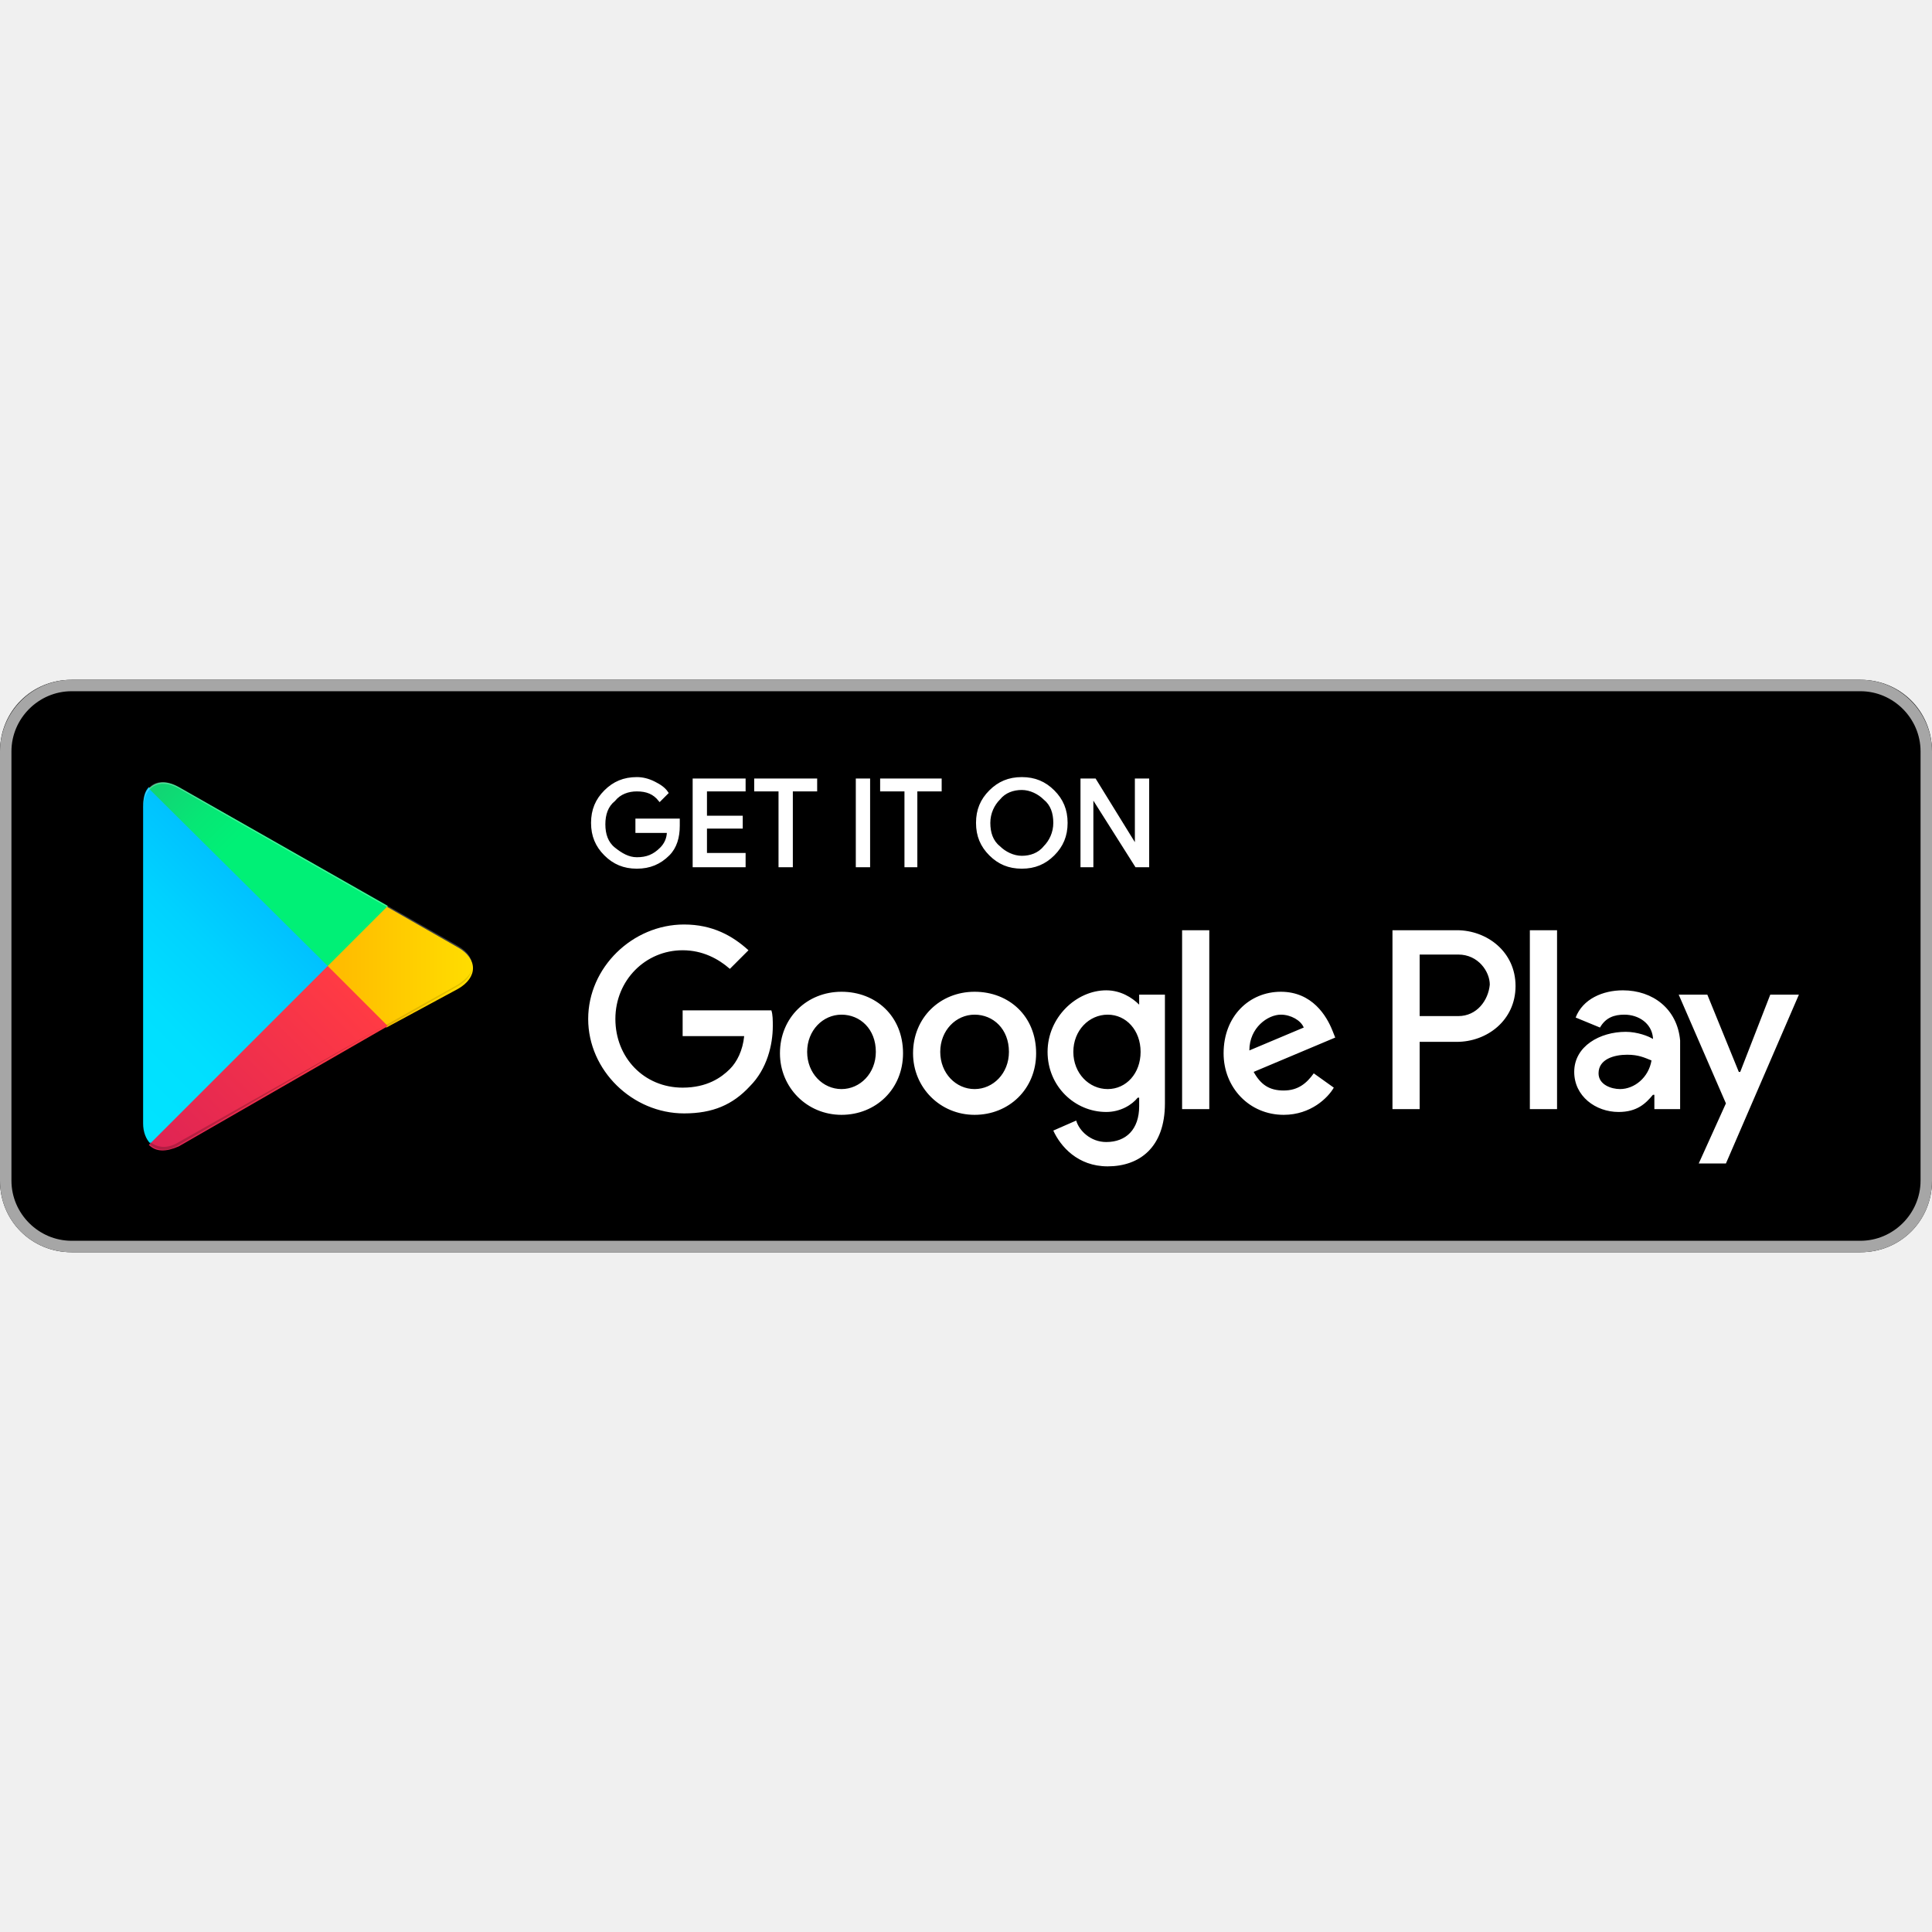
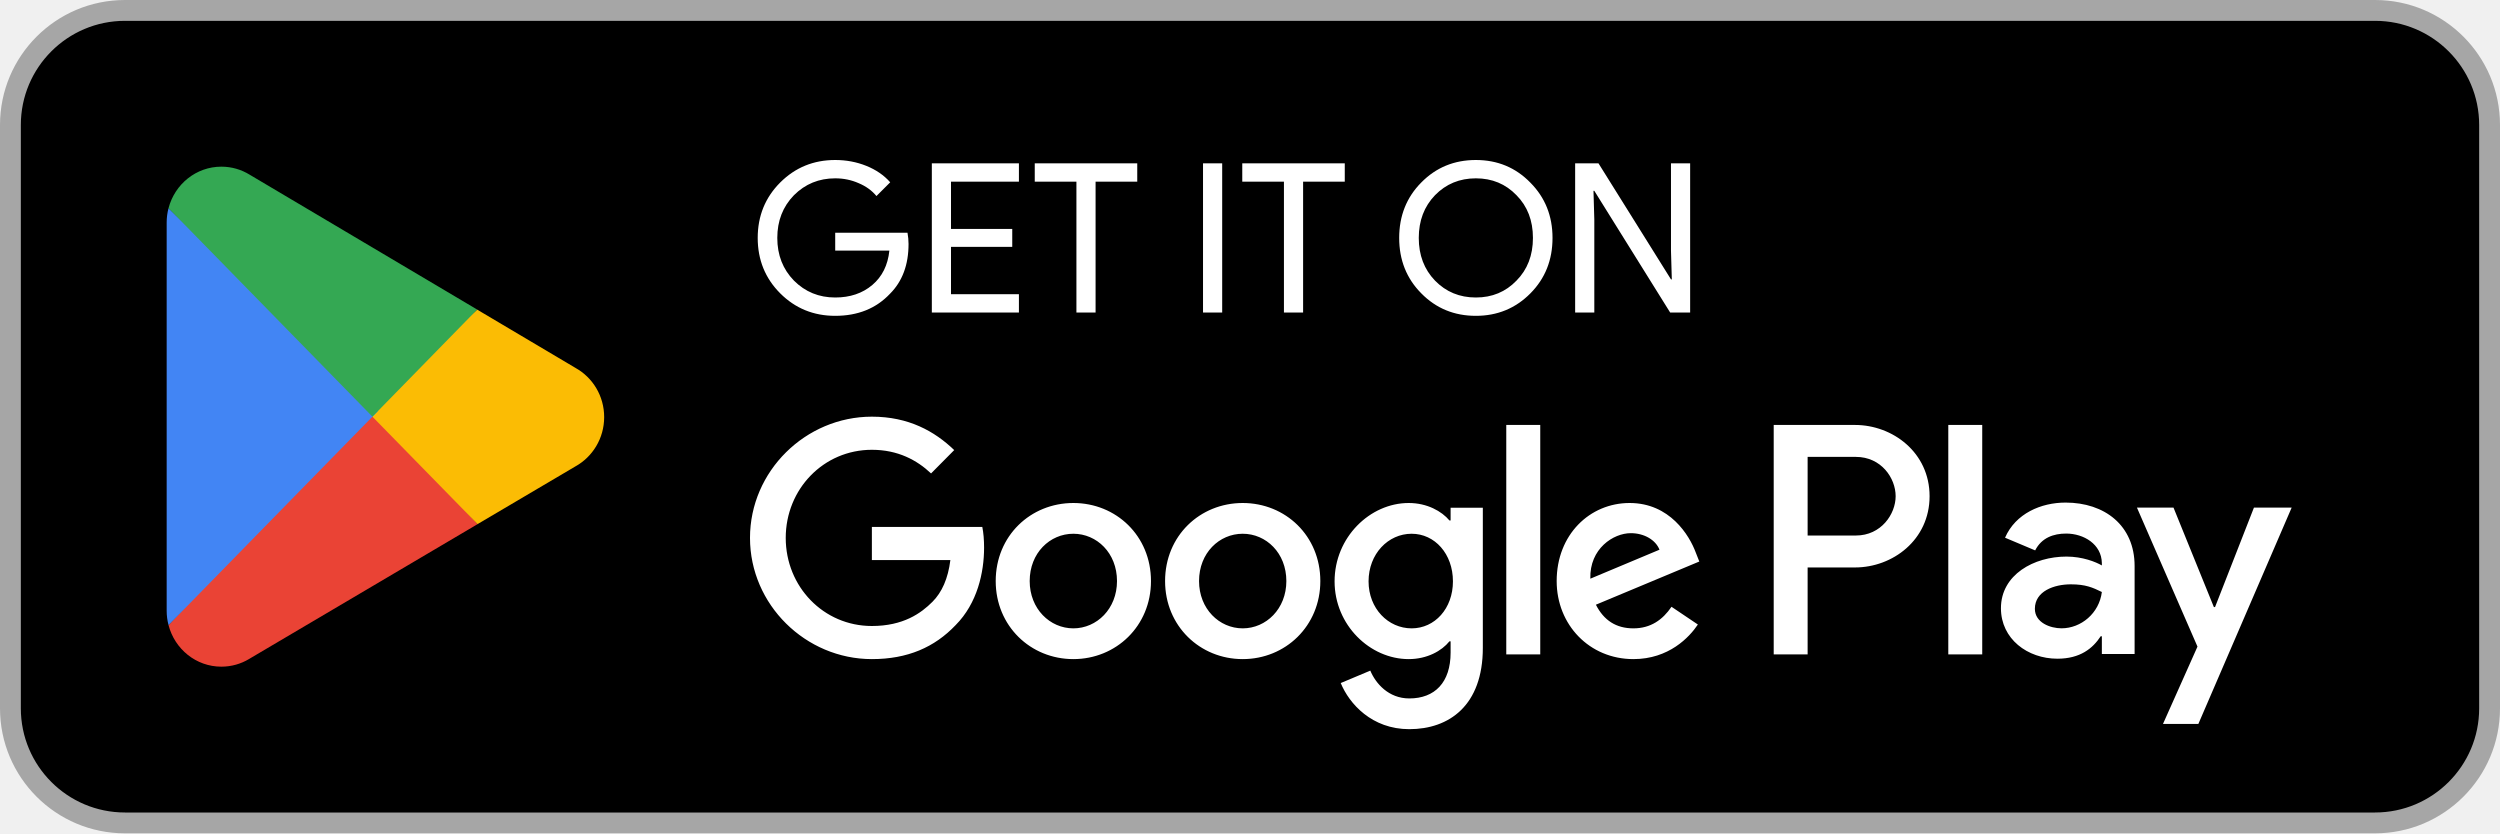
- <svg xmlns="http://www.w3.org/2000/svg" width="800px" height="800px" viewBox="0 -47.5 135 135" id="Layer_1">
-   <style>.st0{fill:#a6a6a6}.st1{stroke:#ffffff;stroke-width:.2;stroke-miterlimit:10}.st1,.st2{fill:#fff}.st3{fill:url(#SVGID_1_)}.st4{fill:url(#SVGID_2_)}.st5{fill:url(#SVGID_3_)}.st6{fill:url(#SVGID_4_)}.st7,.st8,.st9{opacity:.2;enable-background:new}.st8,.st9{opacity:.12}.st9{opacity:.25;fill:#fff}</style>
-   <path d="M130 40H5c-2.8 0-5-2.2-5-5V5c0-2.8 2.2-5 5-5h125c2.8 0 5 2.2 5 5v30c0 2.8-2.2 5-5 5z" />
-   <path class="st0" d="M130 .8c2.3 0 4.2 1.9 4.2 4.2v30c0 2.3-1.9 4.2-4.2 4.2H5C2.7 39.2.8 37.3.8 35V5C.8 2.7 2.7.8 5 .8h125m0-.8H5C2.2 0 0 2.3 0 5v30c0 2.8 2.2 5 5 5h125c2.8 0 5-2.2 5-5V5c0-2.7-2.2-5-5-5z" />
-   <path class="st1" d="M47.4 10.2c0 .8-.2 1.5-.7 2-.6.6-1.3.9-2.2.9-.9 0-1.6-.3-2.2-.9-.6-.6-.9-1.3-.9-2.2 0-.9.3-1.6.9-2.2.6-.6 1.3-.9 2.2-.9.4 0 .8.1 1.2.3.4.2.7.4.9.7l-.5.5c-.4-.5-.9-.7-1.6-.7-.6 0-1.2.2-1.6.7-.5.4-.7 1-.7 1.7s.2 1.3.7 1.7c.5.4 1 .7 1.6.7.7 0 1.2-.2 1.7-.7.3-.3.5-.7.5-1.2h-2.2v-.8h2.9v.4zM52 7.7h-2.7v1.9h2.5v.7h-2.5v1.9H52v.8h-3.5V7H52v.7zM55.3 13h-.8V7.7h-1.7V7H57v.7h-1.7V13zM59.9 13V7h.8v6h-.8zM64.1 13h-.8V7.7h-1.7V7h4.1v.7H64V13zM73.6 12.2c-.6.6-1.3.9-2.2.9-.9 0-1.6-.3-2.2-.9-.6-.6-.9-1.3-.9-2.2s.3-1.6.9-2.2c.6-.6 1.3-.9 2.2-.9.9 0 1.6.3 2.2.9.6.6.9 1.3.9 2.2 0 .9-.3 1.6-.9 2.2zm-3.8-.5c.4.4 1 .7 1.6.7.6 0 1.2-.2 1.6-.7.4-.4.7-1 .7-1.7s-.2-1.3-.7-1.7c-.4-.4-1-.7-1.6-.7-.6 0-1.2.2-1.6.7-.4.4-.7 1-.7 1.7s.2 1.3.7 1.7zM75.6 13V7h.9l2.9 4.7V7h.8v6h-.8l-3.1-4.9V13h-.7z" />
-   <path class="st2" d="M68.1 21.8c-2.4 0-4.3 1.8-4.3 4.3 0 2.4 1.9 4.3 4.3 4.3s4.3-1.8 4.3-4.3c0-2.6-1.9-4.3-4.3-4.3zm0 6.8c-1.3 0-2.4-1.1-2.4-2.6s1.1-2.6 2.4-2.6c1.3 0 2.4 1 2.4 2.6 0 1.5-1.1 2.6-2.4 2.6zm-9.3-6.8c-2.4 0-4.3 1.8-4.3 4.3 0 2.4 1.9 4.3 4.3 4.3s4.3-1.8 4.3-4.3c0-2.6-1.9-4.3-4.3-4.3zm0 6.8c-1.3 0-2.4-1.1-2.4-2.6s1.1-2.6 2.4-2.6c1.3 0 2.4 1 2.4 2.6 0 1.5-1.1 2.6-2.4 2.6zm-11.1-5.5v1.8H52c-.1 1-.5 1.8-1 2.3-.6.6-1.6 1.3-3.3 1.3-2.7 0-4.7-2.1-4.7-4.8s2.1-4.8 4.7-4.8c1.4 0 2.5.6 3.3 1.3l1.3-1.3c-1.1-1-2.5-1.8-4.5-1.8-3.6 0-6.7 3-6.7 6.6 0 3.6 3.1 6.6 6.7 6.6 2 0 3.4-.6 4.6-1.9 1.2-1.2 1.6-2.9 1.6-4.2 0-.4 0-.8-.1-1.1h-6.2zm45.4 1.4c-.4-1-1.4-2.7-3.6-2.7s-4 1.7-4 4.3c0 2.4 1.8 4.3 4.2 4.3 1.9 0 3.1-1.2 3.5-1.9l-1.4-1c-.5.7-1.1 1.2-2.1 1.2s-1.6-.4-2.1-1.3l5.7-2.4-.2-.5zm-5.8 1.4c0-1.6 1.3-2.5 2.2-2.5.7 0 1.4.4 1.6.9l-3.8 1.6zM82.6 30h1.9V17.5h-1.9V30zm-3-7.3c-.5-.5-1.3-1-2.3-1-2.1 0-4.1 1.9-4.1 4.3s1.9 4.2 4.1 4.2c1 0 1.8-.5 2.2-1h.1v.6c0 1.6-.9 2.5-2.3 2.5-1.1 0-1.9-.8-2.1-1.5l-1.6.7c.5 1.1 1.7 2.5 3.8 2.5 2.2 0 4-1.3 4-4.4V22h-1.8v.7zm-2.2 5.9c-1.3 0-2.4-1.1-2.4-2.6s1.1-2.6 2.4-2.6c1.3 0 2.3 1.1 2.3 2.6s-1 2.6-2.3 2.6zm24.4-11.1h-4.5V30h1.9v-4.7h2.6c2.1 0 4.1-1.5 4.1-3.9s-2-3.9-4.1-3.9zm.1 6h-2.7v-4.3h2.7c1.4 0 2.2 1.2 2.2 2.1-.1 1.1-.9 2.2-2.2 2.2zm11.5-1.8c-1.4 0-2.8.6-3.3 1.9l1.7.7c.4-.7 1-.9 1.7-.9 1 0 1.9.6 2 1.6v.1c-.3-.2-1.1-.5-1.9-.5-1.8 0-3.6 1-3.6 2.8 0 1.7 1.5 2.8 3.1 2.8 1.3 0 1.9-.6 2.4-1.2h.1v1h1.8v-4.8c-.2-2.2-1.9-3.5-4-3.5zm-.2 6.9c-.6 0-1.5-.3-1.5-1.1 0-1 1.1-1.3 2-1.3.8 0 1.2.2 1.7.4-.2 1.2-1.2 2-2.2 2zm10.5-6.6l-2.1 5.4h-.1l-2.2-5.4h-2l3.3 7.6-1.9 4.2h1.9l5.1-11.8h-2zm-16.8 8h1.9V17.5h-1.9V30z" />
-   <g>
-     <linearGradient id="SVGID_1_" gradientUnits="userSpaceOnUse" x1="21.8" y1="33.29" x2="5.017" y2="16.508" gradientTransform="matrix(1 0 0 -1 0 42)">
-       <stop offset="0" stop-color="#00a0ff" />
-       <stop offset=".007" stop-color="#00a1ff" />
-       <stop offset=".26" stop-color="#00beff" />
-       <stop offset=".512" stop-color="#00d2ff" />
-       <stop offset=".76" stop-color="#00dfff" />
-       <stop offset="1" stop-color="#00e3ff" />
-     </linearGradient>
-     <path class="st3" d="M10.4 7.5c-.3.3-.4.8-.4 1.4V31c0 .6.2 1.1.5 1.4l.1.1L23 20.1v-.2L10.4 7.5z" />
-     <linearGradient id="SVGID_2_" gradientUnits="userSpaceOnUse" x1="33.834" y1="21.999" x2="9.637" y2="21.999" gradientTransform="matrix(1 0 0 -1 0 42)">
-       <stop offset="0" stop-color="#ffe000" />
-       <stop offset=".409" stop-color="#ffbd00" />
-       <stop offset=".775" stop-color="orange" />
-       <stop offset="1" stop-color="#ff9c00" />
-     </linearGradient>
-     <path class="st4" d="M27 24.3l-4.1-4.1V19.9l4.1-4.1.1.1 4.9 2.8c1.4.8 1.4 2.1 0 2.9l-5 2.7z" />
-     <linearGradient id="SVGID_3_" gradientUnits="userSpaceOnUse" x1="24.827" y1="19.704" x2="2.069" y2="-3.054" gradientTransform="matrix(1 0 0 -1 0 42)">
-       <stop offset="0" stop-color="#ff3a44" />
-       <stop offset="1" stop-color="#c31162" />
-     </linearGradient>
-     <path class="st5" d="M27.1 24.2L22.9 20 10.4 32.5c.5.5 1.2.5 2.1.1l14.6-8.4" />
-     <linearGradient id="SVGID_4_" gradientUnits="userSpaceOnUse" x1="7.297" y1="41.824" x2="17.46" y2="31.661" gradientTransform="matrix(1 0 0 -1 0 42)">
-       <stop offset="0" stop-color="#32a071" />
-       <stop offset=".069" stop-color="#2da771" />
-       <stop offset=".476" stop-color="#15cf74" />
-       <stop offset=".801" stop-color="#06e775" />
-       <stop offset="1" stop-color="#00f076" />
-     </linearGradient>
-     <path class="st6" d="M27.1 15.8L12.5 7.5c-.9-.5-1.6-.4-2.1.1L22.9 20l4.2-4.2z" />
-     <path class="st7" d="M27 24.1l-14.5 8.2c-.8.5-1.5.4-2 0l-.1.1.1.1c.5.4 1.2.5 2 0L27 24.1z" />
-     <path class="st8" d="M10.4 32.3c-.3-.3-.4-.8-.4-1.4v.1c0 .6.2 1.1.5 1.4v-.1h-.1zM32 21.3l-5 2.8.1.1 4.9-2.8c.7-.4 1-.9 1-1.4 0 .5-.4.9-1 1.3z" />
-     <path class="st9" d="M12.5 7.6L32 18.7c.6.4 1 .8 1 1.3 0-.5-.3-1-1-1.4L12.5 7.5c-1.4-.8-2.5-.2-2.5 1.4V9c0-1.5 1.1-2.2 2.5-1.4z" />
-   </g>
+ <svg xmlns="http://www.w3.org/2000/svg" width="120" height="40" viewBox="0 0 120 40" fill="none">
+   <rect x="0.5" y="0.5" width="119" height="39" rx="5.5" fill="black" />
+   <rect x="0.5" y="0.5" width="119" height="39" rx="5.5" stroke="#A6A6A6" />
+   <path d="M17.805 19.462L8.09 30.006C8.091 30.008 8.091 30.011 8.091 30.012C8.39 31.157 9.412 32 10.625 32C11.111 32 11.566 31.866 11.957 31.631L11.988 31.612L22.923 25.159L17.805 19.462Z" fill="#EA4335" />
+   <path d="M27.633 17.666L27.624 17.66L22.903 14.861L17.584 19.701L22.922 25.158L27.618 22.388C28.441 21.932 29 21.045 29 20.022C29 19.005 28.449 18.122 27.633 17.666Z" fill="#FBBC04" />
+   <path d="M8.089 9.993C8.031 10.213 8 10.445 8 10.684V29.316C8 29.555 8.031 29.787 8.09 30.006L18.139 19.731L8.089 9.993Z" fill="#4285F4" />
+   <path d="M17.877 20L22.904 14.859L11.982 8.384C11.585 8.14 11.121 8 10.626 8C9.412 8 8.389 8.844 8.09 9.99C8.09 9.991 8.089 9.992 8.089 9.993L17.877 20Z" fill="#34A853" />
+   <path d="M43.61 11.71C43.61 12.71 43.313 13.507 42.72 14.1C42.053 14.807 41.177 15.16 40.09 15.16C39.05 15.16 38.17 14.8 37.45 14.08C36.73 13.36 36.37 12.473 36.37 11.42C36.37 10.367 36.73 9.48 37.45 8.76C38.17 8.04 39.05 7.68 40.09 7.68C40.617 7.68 41.113 7.773 41.58 7.96C42.047 8.147 42.43 8.41 42.73 8.75L42.07 9.41C41.85 9.143 41.563 8.937 41.21 8.79C40.863 8.637 40.49 8.56 40.09 8.56C39.31 8.56 38.65 8.83 38.11 9.37C37.577 9.917 37.31 10.6 37.31 11.42C37.31 12.24 37.577 12.923 38.11 13.47C38.65 14.01 39.31 14.28 40.09 14.28C40.803 14.28 41.397 14.08 41.87 13.68C42.343 13.28 42.617 12.73 42.69 12.03H40.09V11.17H43.56C43.593 11.357 43.61 11.537 43.61 11.71ZM48.908 7.84V8.72H45.648V10.99H48.588V11.85H45.648V14.12H48.908V15H44.728V7.84H48.908ZM52.588 8.72V15H51.668V8.72H49.668V7.84H54.588V8.72H52.588ZM58.665 15H57.745V7.84H58.665V15ZM62.549 8.72V15H61.629V8.72H59.629V7.84H64.549V8.72H62.549ZM74.521 11.42C74.521 12.48 74.168 13.367 73.461 14.08C72.748 14.8 71.874 15.16 70.841 15.16C69.801 15.16 68.928 14.8 68.221 14.08C67.514 13.367 67.161 12.48 67.161 11.42C67.161 10.36 67.514 9.473 68.221 8.76C68.928 8.04 69.801 7.68 70.841 7.68C71.881 7.68 72.754 8.043 73.461 8.77C74.168 9.483 74.521 10.367 74.521 11.42ZM68.101 11.42C68.101 12.247 68.361 12.93 68.881 13.47C69.408 14.01 70.061 14.28 70.841 14.28C71.621 14.28 72.271 14.01 72.791 13.47C73.318 12.937 73.581 12.253 73.581 11.42C73.581 10.587 73.318 9.903 72.791 9.37C72.271 8.83 71.621 8.56 70.841 8.56C70.061 8.56 69.408 8.83 68.881 9.37C68.361 9.91 68.101 10.593 68.101 11.42ZM76.527 15H75.607V7.84H76.727L80.207 13.41H80.247L80.207 12.03V7.84H81.127V15H80.167L76.527 9.16H76.487L76.527 10.54V15Z" fill="white" />
+   <path d="M93.518 31.41H95.147V20.398H93.518V31.41ZM108.189 24.365L106.322 29.139H106.266L104.328 24.365H102.573L105.479 31.037L103.823 34.749H105.521L110 24.365H108.189ZM98.952 30.159C98.418 30.159 97.674 29.89 97.674 29.223C97.674 28.374 98.6 28.048 99.4 28.048C100.116 28.048 100.454 28.204 100.889 28.416C100.762 29.436 99.892 30.159 98.952 30.159ZM99.148 24.124C97.969 24.124 96.747 24.648 96.242 25.81L97.688 26.419C97.997 25.81 98.572 25.611 99.176 25.611C100.019 25.611 100.875 26.121 100.889 27.028V27.141C100.594 26.971 99.963 26.716 99.19 26.716C97.632 26.716 96.045 27.581 96.045 29.195C96.045 30.669 97.323 31.618 98.755 31.618C99.85 31.618 100.454 31.122 100.833 30.541H100.889V31.391H102.461V27.169C102.461 25.215 101.015 24.124 99.148 24.124ZM89.082 25.705H86.766V21.931H89.082C90.3 21.931 90.991 22.948 90.991 23.818C90.991 24.671 90.3 25.705 89.082 25.705ZM89.04 20.398H85.138V31.41H86.766V27.238H89.04C90.845 27.238 92.62 25.918 92.62 23.818C92.62 21.717 90.845 20.398 89.04 20.398ZM67.758 30.161C66.633 30.161 65.691 29.21 65.691 27.905C65.691 26.585 66.633 25.62 67.758 25.62C68.87 25.62 69.741 26.585 69.741 27.905C69.741 29.21 68.87 30.161 67.758 30.161ZM69.629 24.981H69.572C69.206 24.542 68.504 24.144 67.618 24.144C65.761 24.144 64.06 25.79 64.06 27.905C64.06 30.005 65.761 31.637 67.618 31.637C68.504 31.637 69.206 31.24 69.572 30.785H69.629V31.325C69.629 32.758 68.87 33.525 67.646 33.525C66.647 33.525 66.028 32.8 65.775 32.19L64.355 32.786C64.763 33.78 65.846 35 67.646 35C69.558 35 71.176 33.865 71.176 31.098V24.371H69.629V24.981ZM72.301 31.41H73.932V20.397H72.301V31.41ZM76.336 27.777C76.294 26.33 77.447 25.592 78.277 25.592C78.924 25.592 79.472 25.918 79.655 26.386L76.336 27.777ZM81.399 26.528C81.09 25.691 80.147 24.144 78.221 24.144C76.308 24.144 74.72 25.662 74.72 27.891C74.72 29.991 76.294 31.637 78.403 31.637C80.105 31.637 81.09 30.587 81.498 29.977L80.232 29.125C79.81 29.749 79.233 30.161 78.403 30.161C77.574 30.161 76.983 29.777 76.603 29.026L81.567 26.953L81.399 26.528ZM41.85 25.294V26.883H45.618C45.506 27.777 45.211 28.43 44.761 28.883C44.212 29.437 43.354 30.048 41.85 30.048C39.529 30.048 37.715 28.16 37.715 25.819C37.715 23.477 39.529 21.59 41.85 21.59C43.102 21.59 44.016 22.087 44.691 22.725L45.802 21.604C44.859 20.696 43.608 20 41.85 20C38.672 20 36 22.612 36 25.819C36 29.026 38.672 31.637 41.85 31.637C43.565 31.637 44.859 31.069 45.871 30.005C46.913 28.955 47.236 27.479 47.236 26.287C47.236 25.918 47.208 25.578 47.151 25.294H41.85ZM51.521 30.161C50.396 30.161 49.425 29.224 49.425 27.891C49.425 26.542 50.396 25.62 51.521 25.62C52.645 25.62 53.616 26.542 53.616 27.891C53.616 29.224 52.645 30.161 51.521 30.161ZM51.521 24.144C49.467 24.144 47.794 25.719 47.794 27.891C47.794 30.048 49.467 31.637 51.521 31.637C53.574 31.637 55.247 30.048 55.247 27.891C55.247 25.719 53.574 24.144 51.521 24.144ZM59.65 30.161C58.525 30.161 57.554 29.224 57.554 27.891C57.554 26.542 58.525 25.62 59.65 25.62C60.775 25.62 61.745 26.542 61.745 27.891C61.745 29.224 60.775 30.161 59.65 30.161ZM59.65 24.144C57.597 24.144 55.924 25.719 55.924 27.891C55.924 30.048 57.597 31.637 59.65 31.637C61.703 31.637 63.376 30.048 63.376 27.891C63.376 25.719 61.703 24.144 59.65 24.144Z" fill="white" />
</svg>
